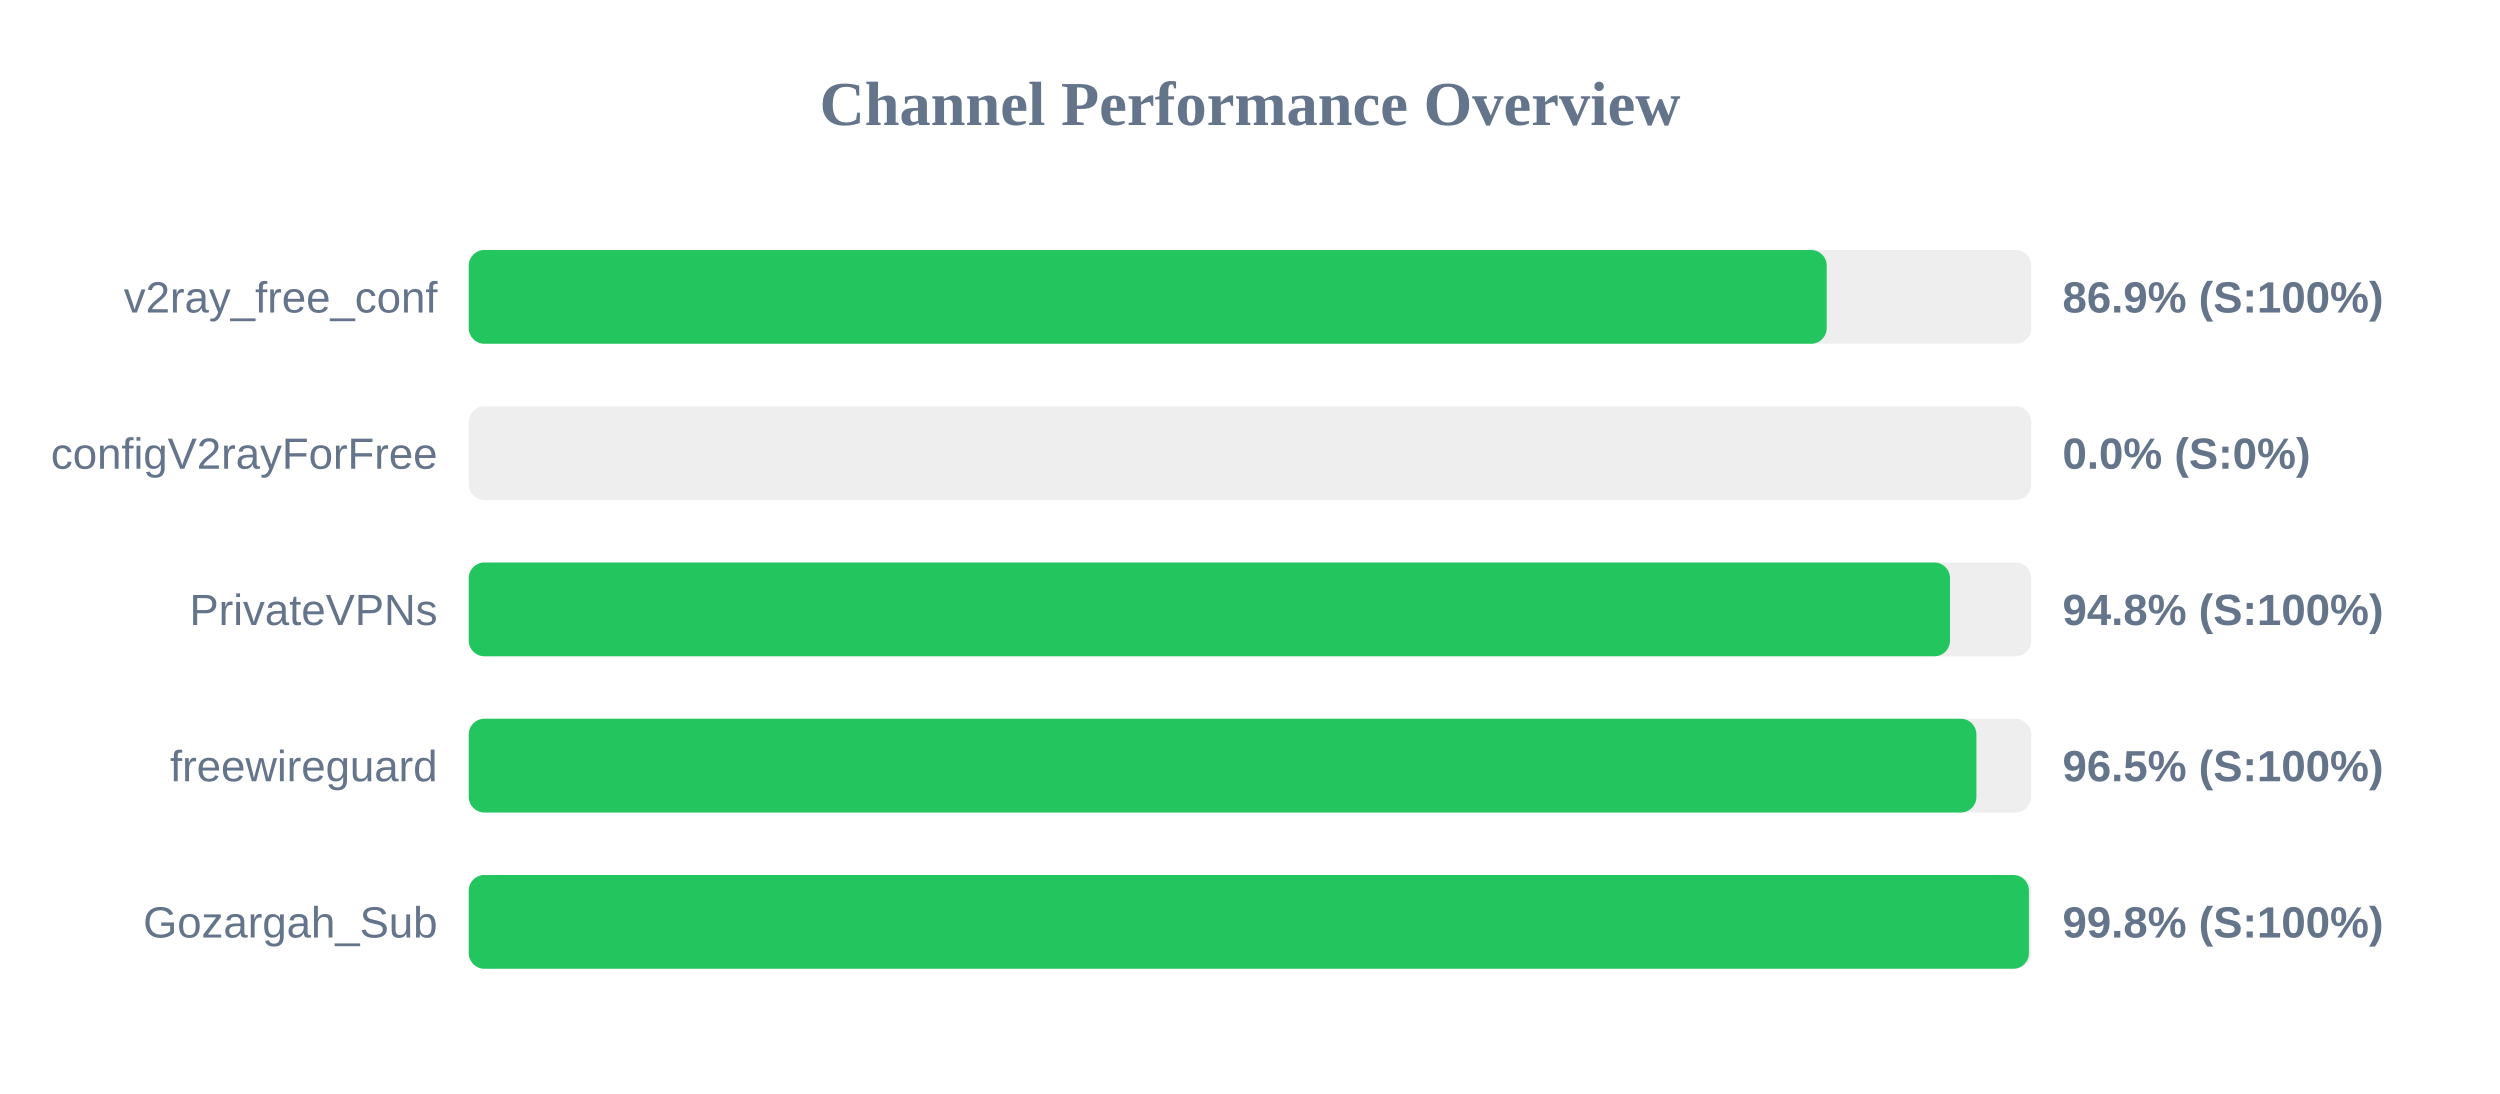
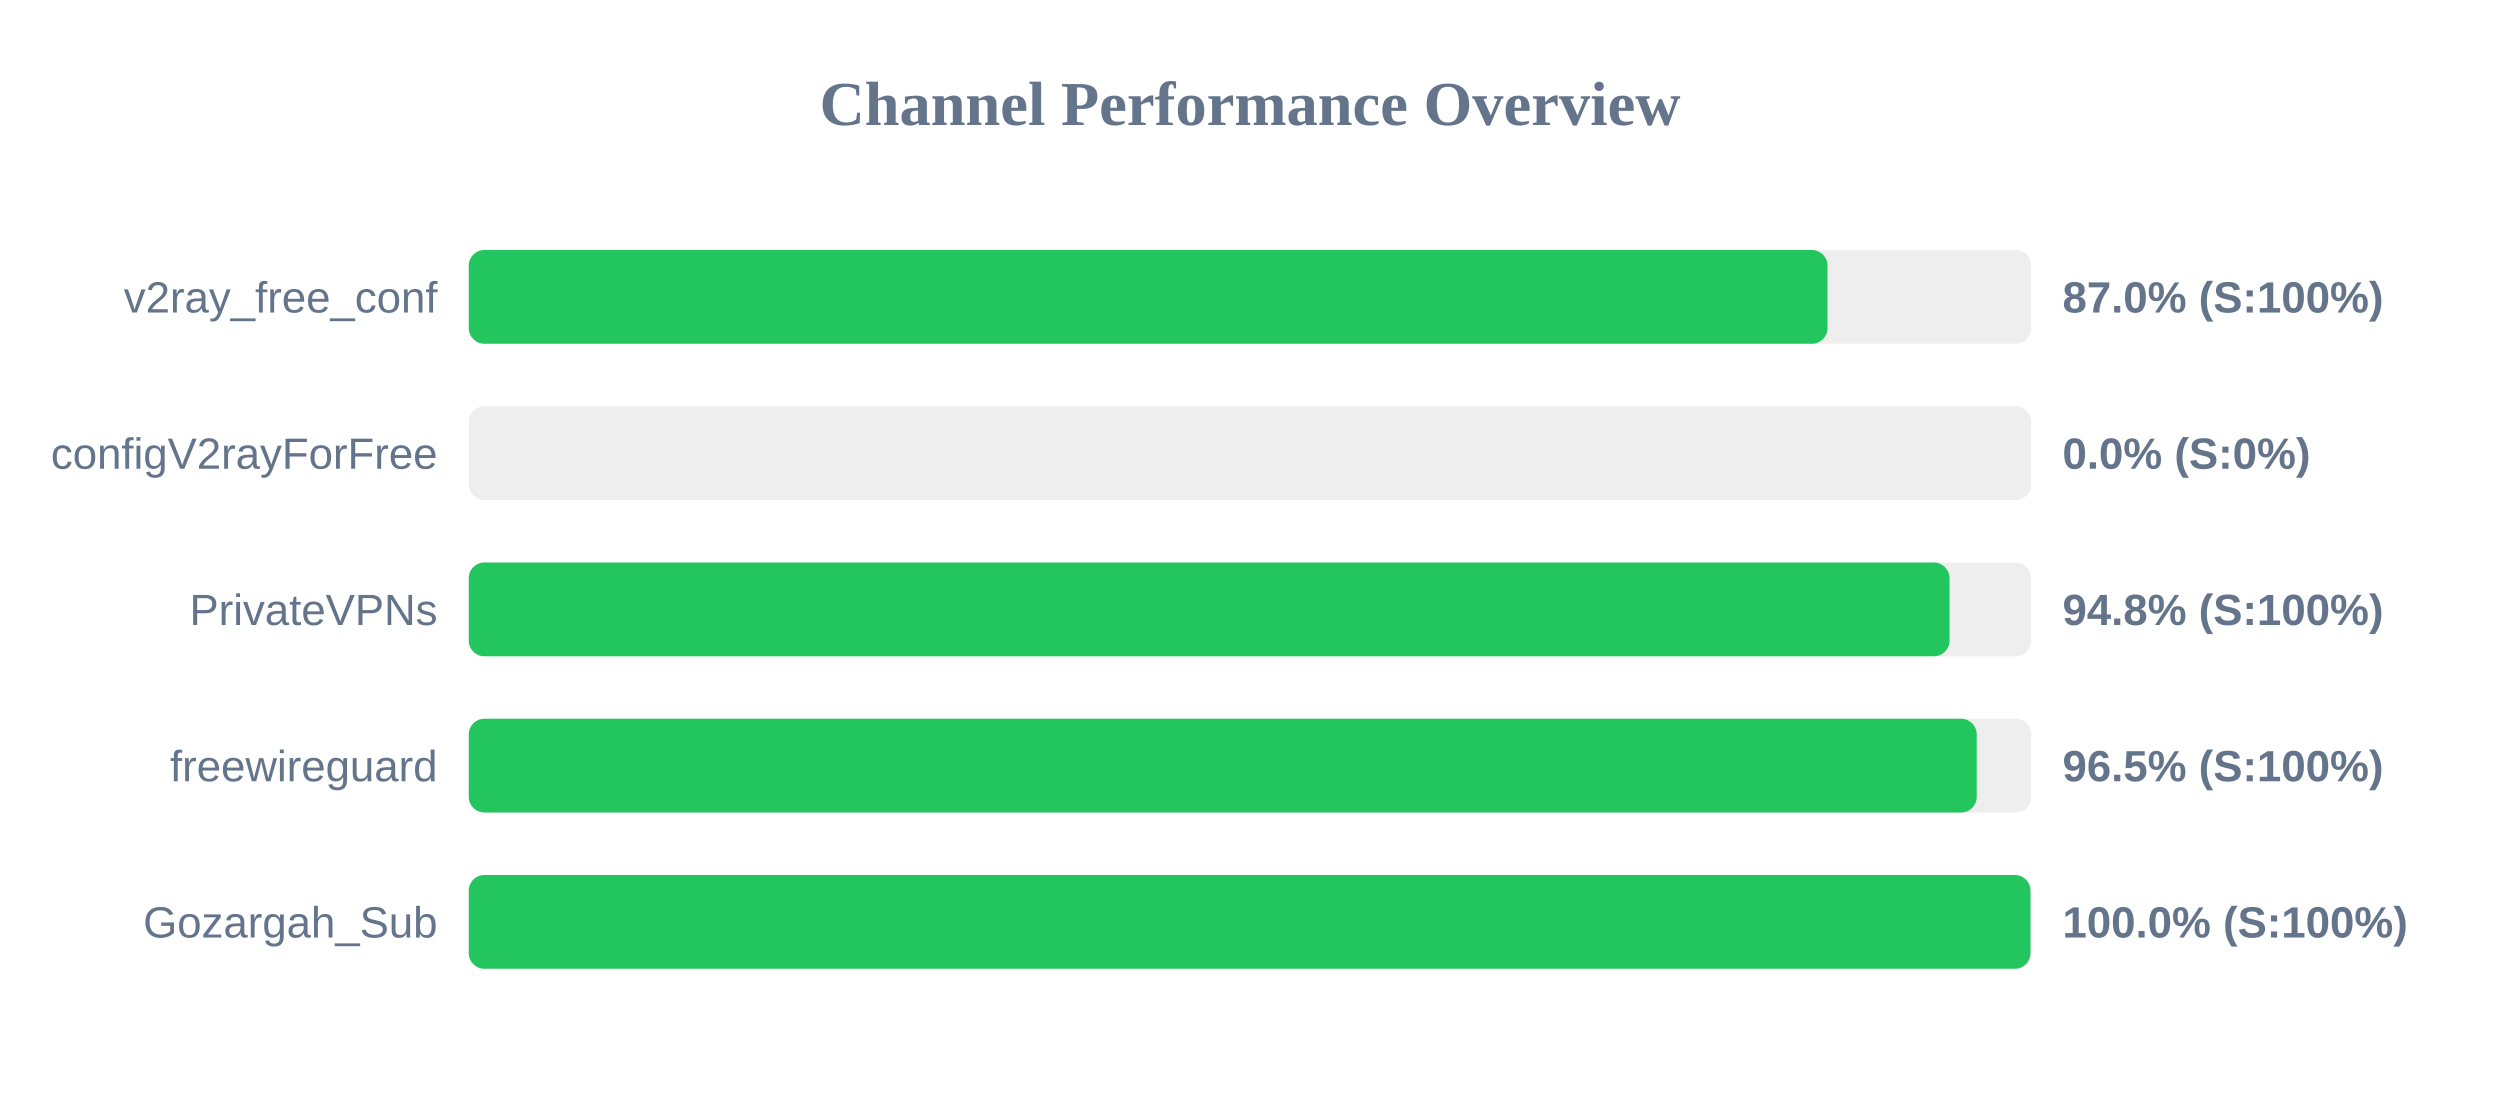
<svg xmlns="http://www.w3.org/2000/svg" width="800" height="350" version="1.1">
  <style>
        .row { font: 14px Arial; fill: #64748b; }
        .score { font: bold 14px Arial; fill: #64748b; }
    </style>
  <text x="400" y="40" text-anchor="middle" font-size="20px" font-weight="bold" fill="#64748b">Channel Performance Overview</text>
  <rect x="150" y="80" width="500" height="30" fill="#eee" rx="5" />
-   <rect x="150" y="80" width="434.55" height="30" fill="#22c55e" rx="5" />
+   <rect x="150" y="80" width="434.8" height="30" fill="#22c55e" rx="5" />
  <text x="140" y="100" text-anchor="end" class="row">v2ray_free_conf</text>
-   <text x="660" y="100" text-anchor="start" class="score">86.9% (S:100%)</text>
+   <text x="660" y="100" text-anchor="start" class="score">87.0% (S:100%)</text>
  <rect x="150" y="130" width="500" height="30" fill="#eee" rx="5" />
  <rect x="150" y="130" width="0.0" height="30" fill="#ef4444" rx="5" />
  <text x="140" y="150" text-anchor="end" class="row">configV2rayForFree</text>
  <text x="660" y="150" text-anchor="start" class="score">0.0% (S:0%)</text>
  <rect x="150" y="180" width="500" height="30" fill="#eee" rx="5" />
-   <rect x="150" y="180" width="474.0" height="30" fill="#22c55e" rx="5" />
+   <rect x="150" y="180" width="473.85" height="30" fill="#22c55e" rx="5" />
  <text x="140" y="200" text-anchor="end" class="row">PrivateVPNs</text>
  <text x="660" y="200" text-anchor="start" class="score">94.8% (S:100%)</text>
  <rect x="150" y="230" width="500" height="30" fill="#eee" rx="5" />
-   <rect x="150" y="230" width="482.45" height="30" fill="#22c55e" rx="5" />
+   <rect x="150" y="230" width="482.55" height="30" fill="#22c55e" rx="5" />
  <text x="140" y="250" text-anchor="end" class="row">freewireguard</text>
  <text x="660" y="250" text-anchor="start" class="score">96.5% (S:100%)</text>
  <rect x="150" y="280" width="500" height="30" fill="#eee" rx="5" />
-   <rect x="150" y="280" width="499.25" height="30" fill="#22c55e" rx="5" />
+   <rect x="150" y="280" width="499.75" height="30" fill="#22c55e" rx="5" />
  <text x="140" y="300" text-anchor="end" class="row">Gozargah_Sub</text>
-   <text x="660" y="300" text-anchor="start" class="score">99.8% (S:100%)</text>
+   <text x="660" y="300" text-anchor="start" class="score">100.0% (S:100%)</text>
</svg>
